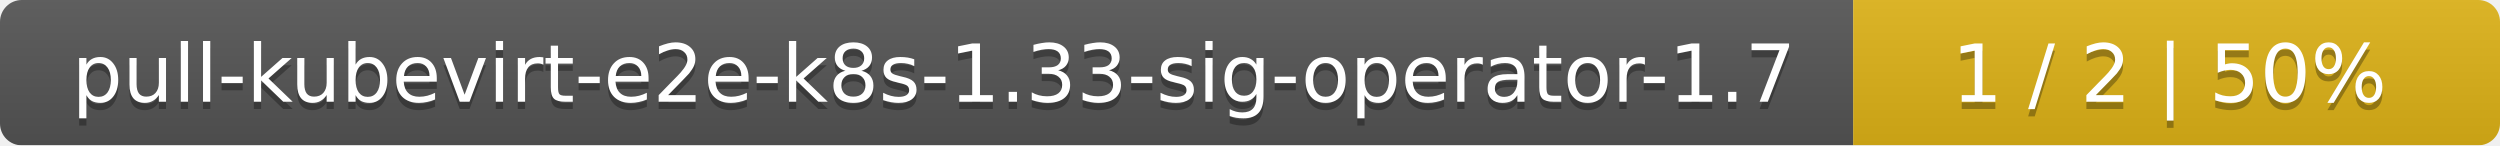
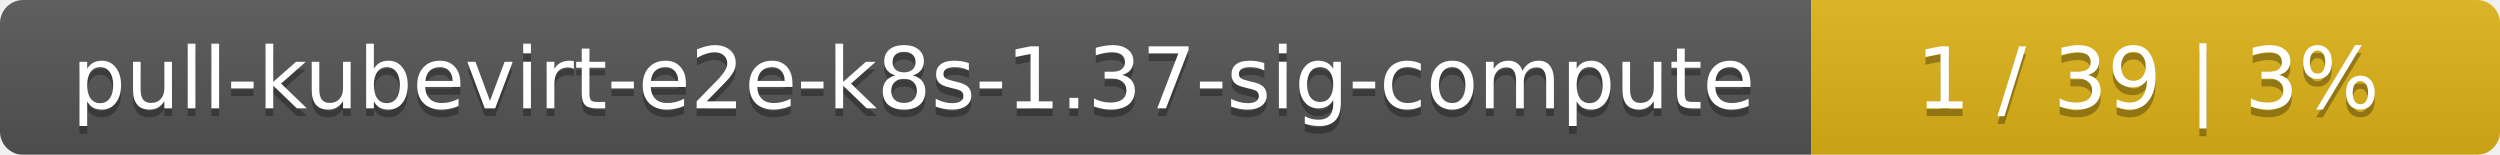
- <svg xmlns="http://www.w3.org/2000/svg" width="344" height="20">
+ <svg xmlns="http://www.w3.org/2000/svg" width="323" height="20">
  <linearGradient id="smooth" x2="0" y2="100%">
    <stop offset="0" stop-color="#bbb" stop-opacity=".1" />
    <stop offset="1" stop-opacity=".1" />
  </linearGradient>
  <mask id="round">
-     <rect width="344" height="20" rx="3" fill="#fff" />
+     <rect width="323" height="20" rx="3" fill="#fff" />
  </mask>
  <g mask="url(#round)">
-     <rect width="255" height="20" fill="#555" />
-     <rect x="255" width="89" height="20" fill="#dfb317" />
-     <rect width="344" height="20" fill="url(#smooth)" />
+     <rect width="234" height="20" fill="#555" />
+     <rect x="234" width="89" height="20" fill="#dfb317" />
+     <rect width="323" height="20" fill="url(#smooth)" />
  </g>
  <g fill="#fff" text-anchor="middle" font-family="DejaVu Sans,Verdana,Geneva,sans-serif" font-size="11">
-     <text x="128.5" y="15" fill="#010101" fill-opacity=".3">pull-kubevirt-e2e-k8s-1.33-sig-operator-1.7</text>
-     <text x="128.5" y="14">pull-kubevirt-e2e-k8s-1.33-sig-operator-1.7</text>
-     <text x="298.5" y="15" fill="#010101" fill-opacity=".3">1 / 2    |    50%</text>
-     <text x="298.5" y="14">1 / 2    |    50%</text>
+     <text x="118" y="15" fill="#010101" fill-opacity=".3">pull-kubevirt-e2e-k8s-1.37-sig-compute</text>
+     <text x="118" y="14">pull-kubevirt-e2e-k8s-1.37-sig-compute</text>
+     <text x="277.5" y="15" fill="#010101" fill-opacity=".3">1 / 39    |    3%</text>
+     <text x="277.5" y="14">1 / 39    |    3%</text>
  </g>
</svg>
